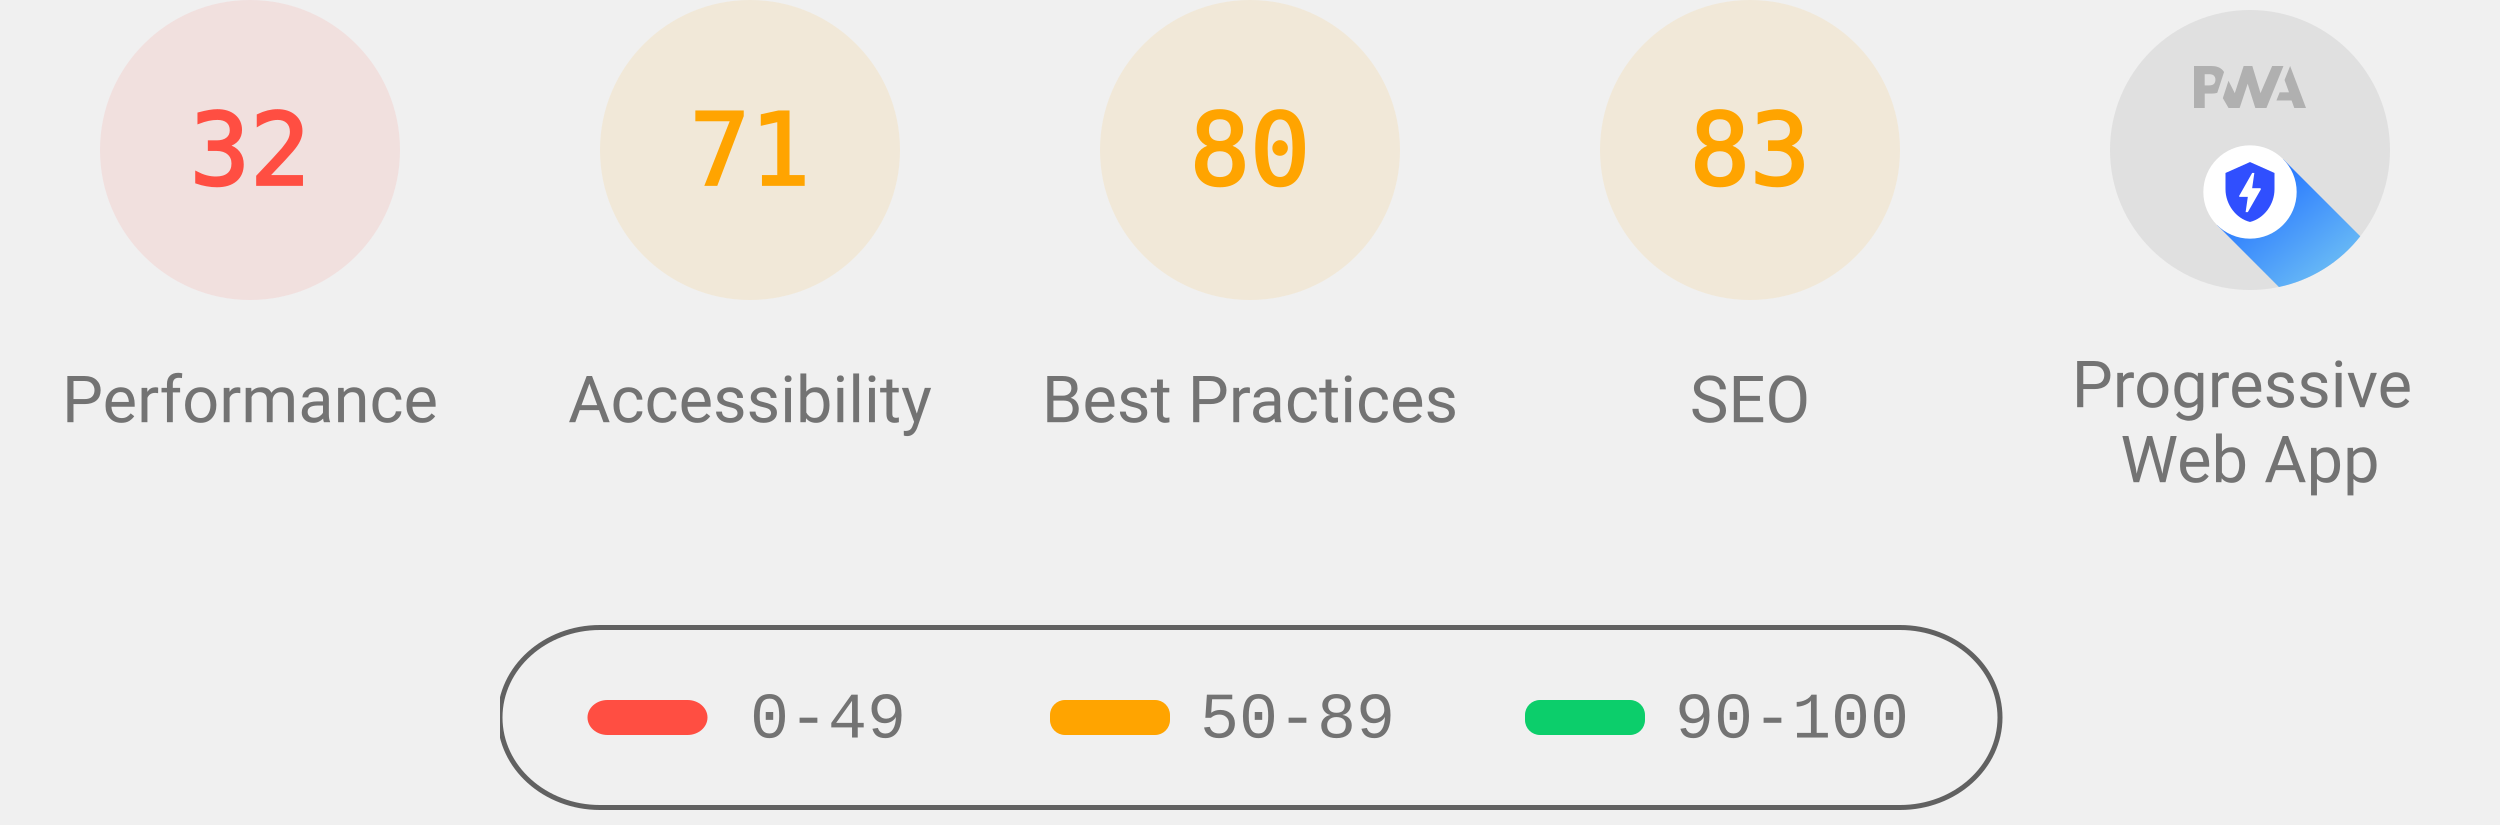
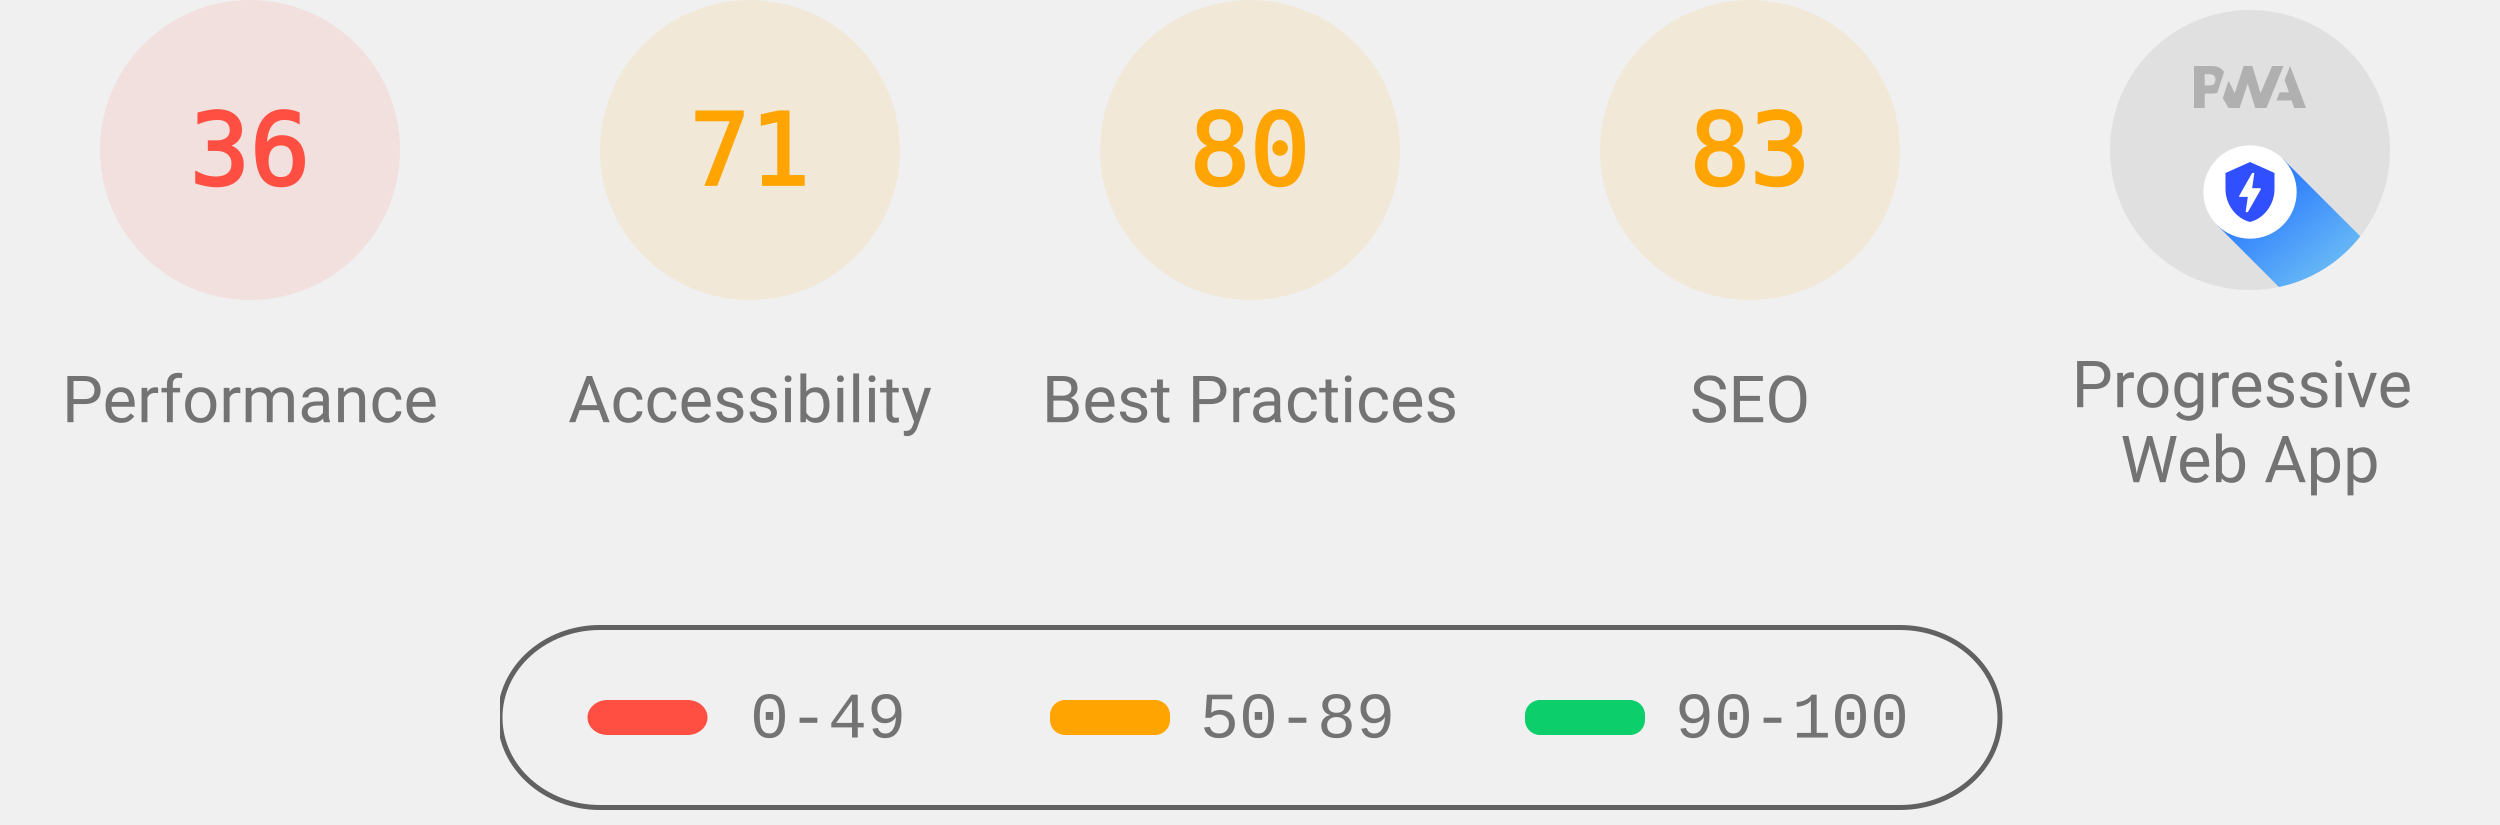
<svg xmlns="http://www.w3.org/2000/svg" class="theme--agnostic" fill="none" width="1000" height="330">
  <style>
			.gauge-base {
				opacity: 0.1
			}

			.gauge-arc {
				fill: none;
				animation-delay: 250ms;
				stroke-linecap: round;
				transform: rotate(-90deg);
				transform-origin: 100px 60px;
				animation: load-gauge 1s ease forwards
			}

			.guage-text {
				font-size: 40px;
				font-family: monospace;
				text-align: center
			}

			.guage-red {
				color: #ff4e42;
				fill: #ff4e42;
				stroke: #ff4e42
			}
			.guage-orange {
				color: #ffa400;
				fill: #ffa400;
				stroke: #ffa400
			}
			.guage-green {
				color: #0cce6b;
				fill: #0cce6b;
				stroke: #0cce6b
			}
			.theme--agnostic .guage-undefined {
				color: #5c5c5c;
				fill: #5c5c5c;
				stroke: #5c5c5c
			}
			.theme--light .guage-undefined {
				color: #1e1e1e;
				fill: #1e1e1e;
				stroke: #1e1e1e
			}
			.theme--dark .guage-undefined {
				color: #f5f5f5;
				fill: #f5f5f5;
				stroke: #f5f5f5
			}

			.guage-title {
				stroke: none;
				font-size: 26px;
				line-height: 26px;
				font-family: Roboto, Halvetica, Arial, sans-serif
			}
			.metric.guage-title {
				font-family: 'Courier New', Courier, monospace
			}
			.theme--agnostic .guage-title {
				color: #737373;
				fill: #737373
			}
			.theme--light .guage-title {
				color: #212121;
				fill: #212121
			}
			.theme--dark .guage-title {
				color: #f5f5f5;
				fill: #f5f5f5
			}

			@keyframes load-gauge {
				from {
					stroke-dasharray: 0 352.858
				}
			}
			.lh-gauge--pwa__disc {
				fill: #e0e0e0
			}
			.lh-gauge--pwa__logo {
				position: relative;
				fill: #b0b0b0
			}
			.lh-gauge--pwa__invisible {
				display: none
			}
			.lh-gauge--pwa__visible {
				display: inline
			}
			.guage-invisible {
				display: none
			}
			.lh-gauge--pwa__logo--primary-color {
				fill: #304ffe
			}
			.theme--agnostic .lh-gauge--pwa__logo--secondary-color {
				fill: #787878
			}
			.theme--light .lh-gauge--pwa__logo--secondary-color {
				fill: #3d3d3d
			}
			.theme--dark .lh-gauge--pwa__logo--secondary-color {
				fill: #d8b6b6
			}
			.theme--light #svg_2 {
				stroke: #00000022
			}
			.theme--agnostic #svg_2 {
				stroke: #616161
			}
			.theme--light #svg_2 {
				stroke: #00000022
			}
			.theme--dark #svg_2 {
				stroke: #f5f5f566
			}
		</style>
  <svg class="guage-div guage-perf guage-red" viewBox="0 0 200 200" width="200" height="200" x="0" y="0">
    <circle class="gauge-base" r="56" cx="100" cy="60" stroke-width="8" />
-     <circle class="gauge-arc guage-arc-1" r="56" cx="100" cy="60" stroke-width="8" style="stroke-dasharray: 112.595, 351.858;" />
-     <text class="guage-text" x="100px" y="60px" alignment-baseline="central" dominant-baseline="central" text-anchor="middle">32</text>
+     <circle class="gauge-arc guage-arc-1" r="56" cx="100" cy="60" stroke-width="8" style="stroke-dasharray: 126.669, 351.858;" />
+     <text class="guage-text" x="100px" y="60px" alignment-baseline="central" dominant-baseline="central" text-anchor="middle">36</text>
    <text class="guage-title" x="100px" y="160px" alignment-baseline="central" dominant-baseline="central" text-anchor="middle">Performance</text>
  </svg>
  <svg class="guage-div guage-acc guage-orange" viewBox="0 0 200 200" width="200" height="200" x="200" y="0">
    <circle class="gauge-base" r="56" cx="100" cy="60" stroke-width="8" />
    <circle class="gauge-arc guage-arc-2" r="56" cx="100" cy="60" stroke-width="8" style="stroke-dasharray: 249.819, 351.858;" />
    <text class="guage-text" x="100px" y="60px" alignment-baseline="central" dominant-baseline="central" text-anchor="middle">71</text>
    <text class="guage-title" x="100px" y="160px" alignment-baseline="central" dominant-baseline="central" text-anchor="middle">Accessibility</text>
  </svg>
  <svg class="guage-div guage-best guage-orange" viewBox="0 0 200 200" width="200" height="200" x="400" y="0">
    <circle class="gauge-base" r="56" cx="100" cy="60" stroke-width="8" />
    <circle class="gauge-arc guage-arc-3" r="56" cx="100" cy="60" stroke-width="8" style="stroke-dasharray: 281.486, 351.858;" />
    <text class="guage-text" x="100px" y="60px" alignment-baseline="central" dominant-baseline="central" text-anchor="middle">80</text>
    <text class="guage-title" x="100px" y="160px" alignment-baseline="central" dominant-baseline="central" text-anchor="middle">Best Practices</text>
  </svg>
  <svg class="guage-div guage-seo guage-orange" viewBox="0 0 200 200" width="200" height="200" x="600" y="0">
    <circle class="gauge-base" r="56" cx="100" cy="60" stroke-width="8" />
    <circle class="gauge-arc guage-arc-4" r="56" cx="100" cy="60" stroke-width="8" style="stroke-dasharray: 292.042, 351.858;" />
    <text class="guage-text" x="100px" y="60px" alignment-baseline="central" dominant-baseline="central" text-anchor="middle">83</text>
    <text class="guage-title" x="100px" y="160px" alignment-baseline="central" dominant-baseline="central" text-anchor="middle">SEO</text>
  </svg>
  <svg class="guage-div guage-pwa " viewBox="0 0 200 200" width="200" height="200" x="800" y="0">
    <svg viewBox="0 0 60 60" width="112" height="112" x="44" y="4">
      <defs>
        <linearGradient id="lh-gauge--pwa__check-circle__gradient-0" x1="50%" y1="0%" x2="50%" y2="100%">
          <stop stop-color="#00C852" offset="0%" />
          <stop stop-color="#009688" offset="100%" />
        </linearGradient>
        <linearGradient id="lh-gauge--pwa__installable__shadow-gradient-0" x1="76.056%" x2="24.111%" y1="82.995%" y2="24.735%">
          <stop stop-color="#A5D6A7" offset="0%" />
          <stop stop-color="#80CBC4" offset="100%" />
        </linearGradient>
        <linearGradient id="lh-gauge--pwa__fast-reliable__shadow-gradient-0" x1="76.056%" y1="82.995%" x2="25.678%" y2="26.493%">
          <stop stop-color="#64B5F6" offset="0%" />
          <stop stop-color="#2979FF" offset="100%" />
        </linearGradient>
        <g id="lh-gauge--pwa__fast-reliable-badge-0">
          <circle fill="#FFFFFF" cx="10" cy="10" r="10" />
          <path fill="#304FFE" d="M10 3.58l5.25 2.34v3.5c0 3.23-2.24 6.26-5.25 7-3.01-.74-5.25-3.77-5.25-7v-3.5L10 3.58zm-.47 10.74l2.76-4.83.03-.07c.04-.08 0-.24-.22-.24h-1.64l.47-3.26h-.47l-2.7 4.77c-.02.01.05-.1-.04.05-.09.16-.1.31.18.31h1.63l-.47 3.27h.47z" />
        </g>
        <g id="lh-gauge--pwa__installable-badge-0">
          <circle fill="#FFFFFF" cx="10" cy="10" r="10" />
          <path fill="#009688" d="M10 4.167A5.835 5.835 0 0 0 4.167 10 5.835 5.835 0 0 0 10 15.833 5.835 5.835 0 0 0 15.833 10 5.835 5.835 0 0 0 10 4.167zm2.917 6.416h-2.334v2.334H9.417v-2.334H7.083V9.417h2.334V7.083h1.166v2.334h2.334v1.166z" />
        </g>
      </defs>
      <g stroke="none" fill-rule="nonzero">
        <circle class="lh-gauge--pwa__disc" cx="30" cy="30" r="30" />
        <g class="lh-gauge--pwa__logo">
          <path d="M35.66 19.39l.7-1.75h2L37.4 15 38.6 12l3.4 9h-2.51l-.58-1.61z" />
          <path d="M33.52 21l3.65-9h-2.42l-2.5 5.82L30.5 12h-1.86l-1.9 5.82-1.35-2.65-1.21 3.72L25.4 21h2.38l1.72-5.2 1.64 5.2z" />
          <path fill-rule="nonzero" d="M20.3 17.91h1.48c.45 0 .85-.05 1.2-.15l.39-1.18 1.07-3.3a2.64 2.64 0 0 0-.28-.37c-.55-.6-1.36-.91-2.42-.91H18v9h2.3V17.9zm1.96-3.84c.22.22.33.5.33.87 0 .36-.1.65-.29.87-.2.23-.59.35-1.15.35h-.86v-2.41h.87c.52 0 .89.1 1.1.32z" />
        </g>
        <rect class="lh-gauge--pwa__component lh-gauge--pwa__na-line lh-gauge--pwa__invisible" fill="#FFFFFF" x="20" y="32" width="20" height="4" rx="2" />
        <g class="lh-gauge--pwa__component lh-gauge--pwa__fast-reliable-badge lh-gauge--pwa__visible" transform="translate(20, 29)">
          <path fill="url(#lh-gauge--pwa__fast-reliable__shadow-gradient-0)" d="M33.63 19.49A30 30 0 0 1 16.2 30.36L3 17.14 17.14 3l16.49 16.49z" />
          <use href="#lh-gauge--pwa__fast-reliable-badge-0" />
        </g>
        <g class="lh-gauge--pwa__component lh-gauge--pwa__installable-badge lh-gauge--pwa__invisible" transform="translate(20, 29)">
          <path fill="url(#lh-gauge--pwa__installable__shadow-gradient-0)" d="M33.629 19.487c-4.272 5.453-10.391 9.39-17.415 10.869L3 17.142 17.142 3 33.63 19.487z" />
          <use href="#lh-gauge--pwa__installable-badge-0" />
        </g>
        <g class="lh-gauge--pwa__component lh-gauge--pwa__fast-reliable-installable-badges lh-gauge--pwa__invisible">
          <g transform="translate(8, 29)">
            <path fill="url(#lh-gauge--pwa__fast-reliable__shadow-gradient-0)" d="M16.321 30.463L3 17.143 17.142 3l22.365 22.365A29.864 29.864 0 0 1 22 31c-1.942 0-3.84-.184-5.679-.537z" />
            <use href="#lh-gauge--pwa__fast-reliable-badge-0" />
          </g>
          <g transform="translate(32, 29)">
            <path fill="url(#lh-gauge--pwa__installable__shadow-gradient-0)" d="M25.982 11.84a30.107 30.107 0 0 1-13.08 15.203L3 17.143 17.142 3l8.84 8.84z" />
            <use href="#lh-gauge--pwa__installable-badge-0" />
          </g>
        </g>
        <g class="lh-gauge--pwa__component lh-gauge--pwa__check-circle lh-gauge--pwa__invisible" transform="translate(18, 28)">
          <circle fill="#FFFFFF" cx="12" cy="12" r="12" />
          <path fill="url(#lh-gauge--pwa__check-circle__gradient-0)" d="M12 2a10 10 0 1 0 0 20 10 10 0 0 0 0-20zm-2 15l-5-5 1.41-1.41L10 14.17l7.59-7.59L19 8l-9 9z" />
        </g>
      </g>
    </svg>
    <text class="guage-title" y="160px" alignment-baseline="central" dominant-baseline="central" text-anchor="middle">
      <tspan x="100px" dy="-6px">Progressive</tspan>
      <tspan x="100px" dy="30px">Web App</tspan>
    </text>
  </svg>
  <svg width="604" height="76" x="200" y="250">
    <g>
      <rect fill="none" id="canvas_background" height="80" width="604" y="-1" x="-1" />
      <g display="none" overflow="visible" y="0" x="0" height="100%" width="100%" id="canvasGrid">
        <rect fill="url(#gridpattern)" stroke-width="0" y="0" x="0" height="100%" width="100%" />
      </g>
    </g>
    <g>
      <rect fill-opacity="0" stroke-width="2" rx="40" id="svg_2" height="72" width="600" y="1" x="0" fill="#000000" />
      <rect stroke="#000" rx="8" id="svg_3" height="14" width="48" y="30" x="35" stroke-opacity="null" stroke-width="0" fill="#ff4e42" />
      <rect stroke="#000" rx="6" id="svg_4" height="14" width="48" y="30" x="220" stroke-opacity="null" stroke-width="0" fill="#ffa400" />
      <rect stroke="#000" rx="6" id="svg_5" height="14" width="48" y="30" x="410" stroke-opacity="null" stroke-width="0" fill="#0cce6b" />
      <text class="metric guage-title" xml:space="preserve" text-anchor="start" font-size="26" id="svg_6" y="45" x="100" stroke-opacity="null" stroke-width="0" stroke="#000">0-49</text>
      <text class="metric guage-title" xml:space="preserve" text-anchor="start" font-size="26" id="svg_7" y="45" x="280" stroke-opacity="null" stroke-width="0" stroke="#000">50-89</text>
      <text class="metric guage-title" xml:space="preserve" text-anchor="start" font-size="26" id="svg_8" y="45" x="470" stroke-opacity="null" stroke-width="0" stroke="#000">90-100</text>
    </g>
  </svg>
</svg>
